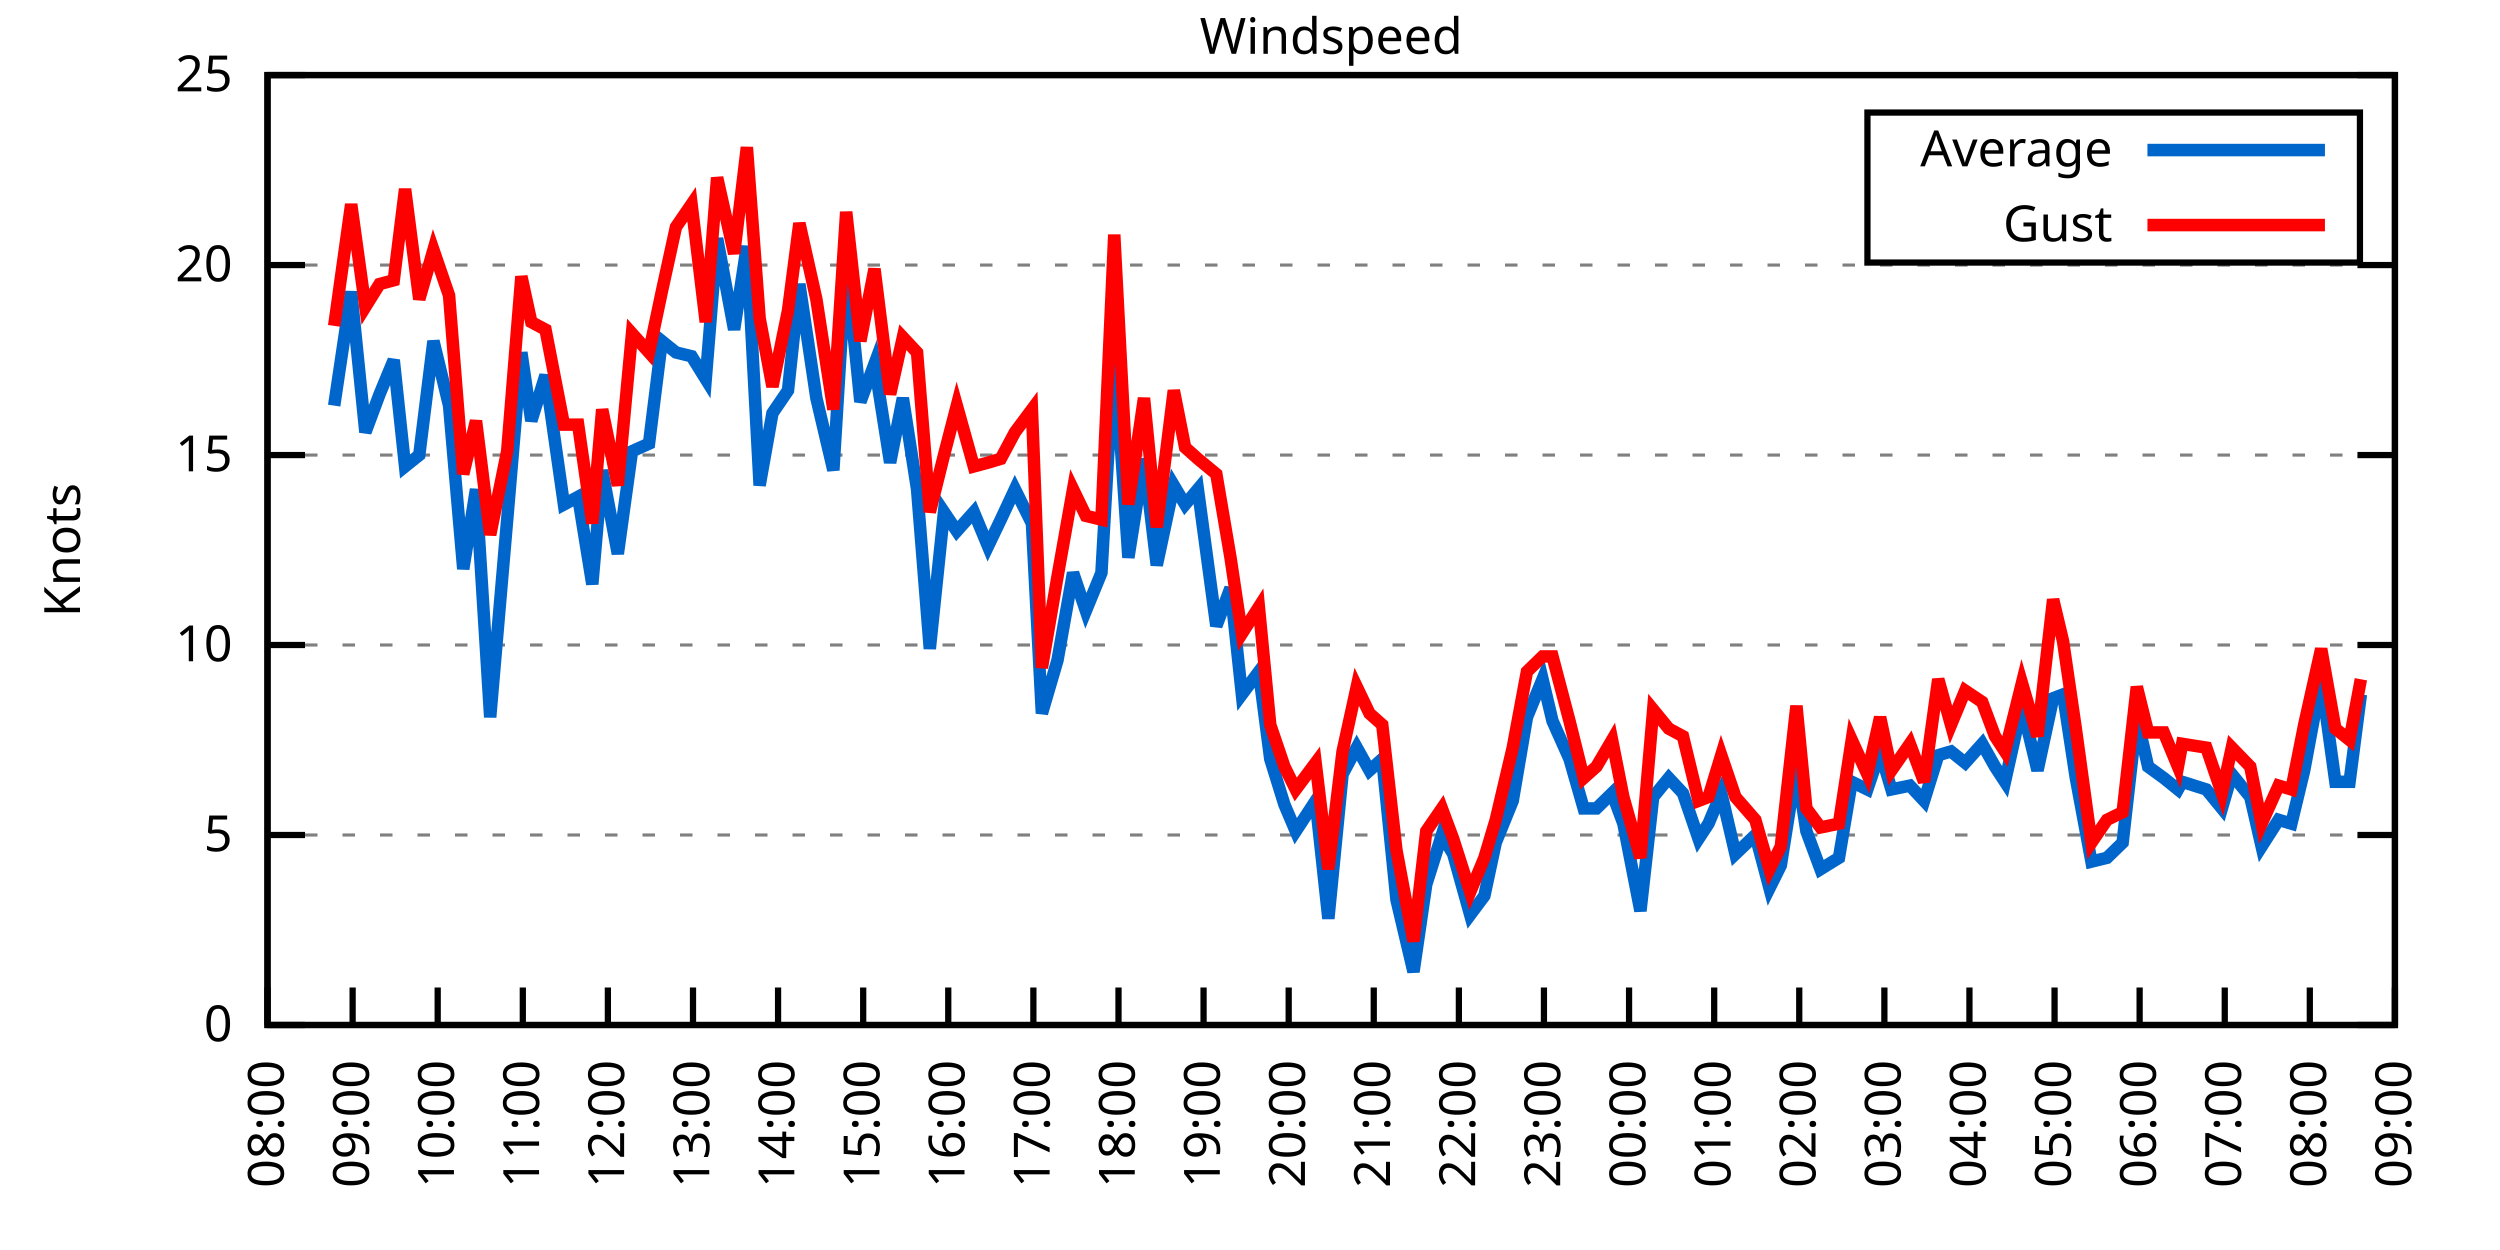
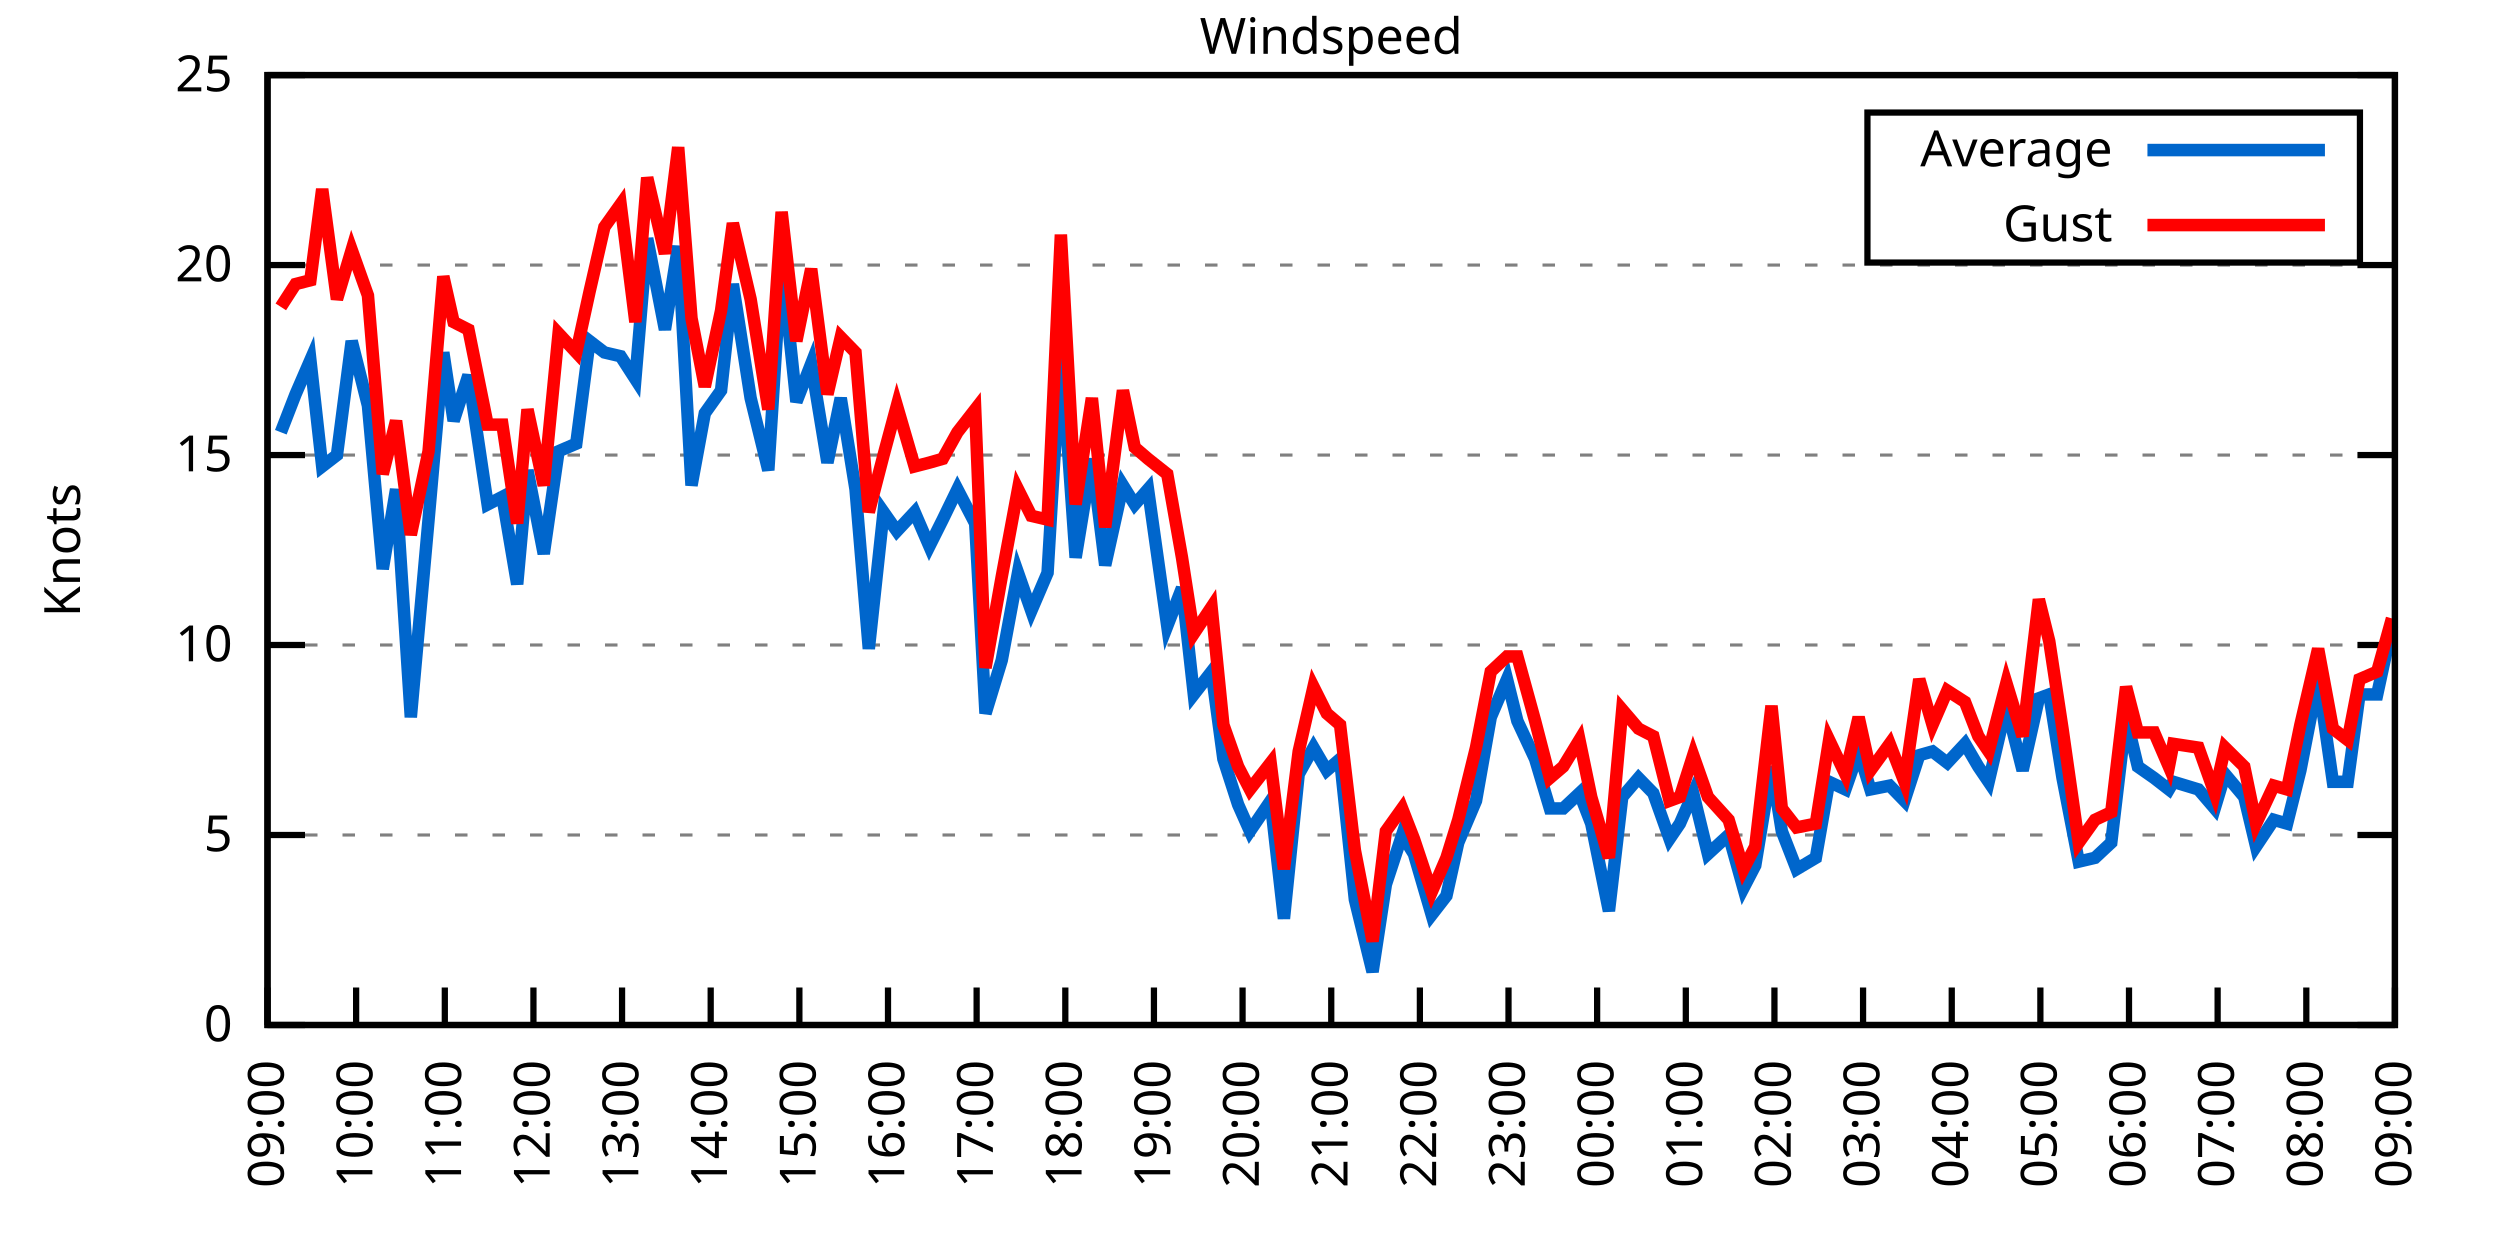
<svg xmlns="http://www.w3.org/2000/svg" xmlns:xlink="http://www.w3.org/1999/xlink" width="400" height="200" viewBox="0 0 400 200">
  <g id="gnuplot_canvas">
    <rect x="0" y="0" width="400" height="200" fill="none" />
    <defs>
      <circle id="gpDot" r="0.5" stroke-width="0.5" stroke="currentColor" />
      <path id="gpPt0" stroke-width="0.333" stroke="currentColor" d="M-1,0 h2 M0,-1 v2" />
      <path id="gpPt1" stroke-width="0.333" stroke="currentColor" d="M-1,-1 L1,1 M1,-1 L-1,1" />
      <path id="gpPt2" stroke-width="0.333" stroke="currentColor" d="M-1,0 L1,0 M0,-1 L0,1 M-1,-1 L1,1 M-1,1 L1,-1" />
      <rect id="gpPt3" stroke-width="0.333" stroke="currentColor" x="-1" y="-1" width="2" height="2" />
      <rect id="gpPt4" stroke-width="0.333" stroke="currentColor" fill="currentColor" x="-1" y="-1" width="2" height="2" />
      <circle id="gpPt5" stroke-width="0.333" stroke="currentColor" cx="0" cy="0" r="1" />
      <use xlink:href="#gpPt5" id="gpPt6" fill="currentColor" stroke="none" />
      <path id="gpPt7" stroke-width="0.333" stroke="currentColor" d="M0,-1.33 L-1.33,0.67 L1.33,0.67 z" />
      <use xlink:href="#gpPt7" id="gpPt8" fill="currentColor" stroke="none" />
      <use xlink:href="#gpPt7" id="gpPt9" stroke="currentColor" transform="rotate(180)" />
      <use xlink:href="#gpPt9" id="gpPt10" fill="currentColor" stroke="none" />
      <use xlink:href="#gpPt3" id="gpPt11" stroke="currentColor" transform="rotate(45)" />
      <use xlink:href="#gpPt11" id="gpPt12" fill="currentColor" stroke="none" />
      <path id="gpPt13" stroke-width="0.333" stroke="currentColor" d="M0,1.330 L1.265,0.411 L0.782,-1.067 L-0.782,-1.076 L-1.265,0.411 z" />
      <use xlink:href="#gpPt13" id="gpPt14" fill="currentColor" stroke="none" />
      <filter id="textbox" filterUnits="objectBoundingBox" x="0" y="0" height="1" width="1">
        <feFlood flood-color="white" flood-opacity="1" result="bgnd" />
        <feComposite in="SourceGraphic" in2="bgnd" operator="atop" />
      </filter>
      <filter id="greybox" filterUnits="objectBoundingBox" x="0" y="0" height="1" width="1">
        <feFlood flood-color="lightgrey" flood-opacity="1" result="grey" />
        <feComposite in="SourceGraphic" in2="grey" operator="atop" />
      </filter>
    </defs>
    <g fill="none" color="white" stroke="currentColor" stroke-width="1.00" stroke-linecap="butt" stroke-linejoin="miter">
</g>
    <g fill="none" color="black" stroke="currentColor" stroke-width="1.00" stroke-linecap="butt" stroke-linejoin="miter">
      <g stroke="none" shape-rendering="crispEdges">
        <polygon fill="rgb(255, 255, 255)" points="42.80,164.00 383.18,164.00 383.18,12.02 42.80,12.02 " />
      </g>
    </g>
    <g fill="none" color="black" stroke="currentColor" stroke-width="1.00" stroke-linecap="butt" stroke-linejoin="miter">
</g>
    <g fill="none" color="black" stroke="black" stroke-width="0.50" stroke-linecap="butt" stroke-linejoin="miter">
</g>
    <g fill="none" color="gray" stroke="currentColor" stroke-width="0.50" stroke-linecap="butt" stroke-linejoin="miter">
      <path stroke="gray" stroke-dasharray="2,4" class="gridline" d="M42.80,164.00 L383.19,164.00  " />
    </g>
    <g fill="none" color="gray" stroke="gray" stroke-width="1.00" stroke-linecap="butt" stroke-linejoin="miter">
</g>
    <g fill="none" color="black" stroke="currentColor" stroke-width="1.00" stroke-linecap="butt" stroke-linejoin="miter">
      <path stroke="black" d="M42.80,164.00 L48.80,164.00 M383.19,164.00 L377.19,164.00  " />
      <g transform="translate(37.20,166.60)" stroke="none" fill="black" font-family="Sans" font-size="8.00" text-anchor="end">
        <text>
          <tspan font-family="Sans"> 0</tspan>
        </text>
      </g>
    </g>
    <g fill="none" color="black" stroke="currentColor" stroke-width="1.00" stroke-linecap="butt" stroke-linejoin="miter">
</g>
    <g fill="none" color="black" stroke="black" stroke-width="0.50" stroke-linecap="butt" stroke-linejoin="miter">
</g>
    <g fill="none" color="gray" stroke="currentColor" stroke-width="0.50" stroke-linecap="butt" stroke-linejoin="miter">
      <path stroke="gray" stroke-dasharray="2,4" class="gridline" d="M42.80,133.60 L383.19,133.60  " />
    </g>
    <g fill="none" color="gray" stroke="gray" stroke-width="1.00" stroke-linecap="butt" stroke-linejoin="miter">
</g>
    <g fill="none" color="black" stroke="currentColor" stroke-width="1.00" stroke-linecap="butt" stroke-linejoin="miter">
      <path stroke="black" d="M42.80,133.60 L48.80,133.60 M383.19,133.60 L377.19,133.60  " />
      <g transform="translate(37.20,136.20)" stroke="none" fill="black" font-family="Sans" font-size="8.00" text-anchor="end">
        <text>
          <tspan font-family="Sans"> 5</tspan>
        </text>
      </g>
    </g>
    <g fill="none" color="black" stroke="currentColor" stroke-width="1.00" stroke-linecap="butt" stroke-linejoin="miter">
</g>
    <g fill="none" color="black" stroke="black" stroke-width="0.50" stroke-linecap="butt" stroke-linejoin="miter">
</g>
    <g fill="none" color="gray" stroke="currentColor" stroke-width="0.50" stroke-linecap="butt" stroke-linejoin="miter">
      <path stroke="gray" stroke-dasharray="2,4" class="gridline" d="M42.80,103.20 L383.19,103.20  " />
    </g>
    <g fill="none" color="gray" stroke="gray" stroke-width="1.00" stroke-linecap="butt" stroke-linejoin="miter">
</g>
    <g fill="none" color="black" stroke="currentColor" stroke-width="1.00" stroke-linecap="butt" stroke-linejoin="miter">
      <path stroke="black" d="M42.80,103.20 L48.80,103.20 M383.19,103.20 L377.19,103.20  " />
      <g transform="translate(37.20,105.80)" stroke="none" fill="black" font-family="Sans" font-size="8.00" text-anchor="end">
        <text>
          <tspan font-family="Sans"> 10</tspan>
        </text>
      </g>
    </g>
    <g fill="none" color="black" stroke="currentColor" stroke-width="1.00" stroke-linecap="butt" stroke-linejoin="miter">
</g>
    <g fill="none" color="black" stroke="black" stroke-width="0.50" stroke-linecap="butt" stroke-linejoin="miter">
</g>
    <g fill="none" color="gray" stroke="currentColor" stroke-width="0.50" stroke-linecap="butt" stroke-linejoin="miter">
      <path stroke="gray" stroke-dasharray="2,4" class="gridline" d="M42.80,72.81 L383.19,72.81  " />
    </g>
    <g fill="none" color="gray" stroke="gray" stroke-width="1.00" stroke-linecap="butt" stroke-linejoin="miter">
</g>
    <g fill="none" color="black" stroke="currentColor" stroke-width="1.00" stroke-linecap="butt" stroke-linejoin="miter">
      <path stroke="black" d="M42.80,72.81 L48.80,72.81 M383.19,72.81 L377.19,72.81  " />
      <g transform="translate(37.20,75.41)" stroke="none" fill="black" font-family="Sans" font-size="8.00" text-anchor="end">
        <text>
          <tspan font-family="Sans"> 15</tspan>
        </text>
      </g>
    </g>
    <g fill="none" color="black" stroke="currentColor" stroke-width="1.00" stroke-linecap="butt" stroke-linejoin="miter">
</g>
    <g fill="none" color="black" stroke="black" stroke-width="0.50" stroke-linecap="butt" stroke-linejoin="miter">
</g>
    <g fill="none" color="gray" stroke="currentColor" stroke-width="0.50" stroke-linecap="butt" stroke-linejoin="miter">
      <path stroke="gray" stroke-dasharray="2,4" class="gridline" d="M42.80,42.41 L383.19,42.41  " />
    </g>
    <g fill="none" color="gray" stroke="gray" stroke-width="1.00" stroke-linecap="butt" stroke-linejoin="miter">
</g>
    <g fill="none" color="black" stroke="currentColor" stroke-width="1.00" stroke-linecap="butt" stroke-linejoin="miter">
      <path stroke="black" d="M42.80,42.41 L48.80,42.41 M383.19,42.41 L377.19,42.41  " />
      <g transform="translate(37.20,45.01)" stroke="none" fill="black" font-family="Sans" font-size="8.00" text-anchor="end">
        <text>
          <tspan font-family="Sans"> 20</tspan>
        </text>
      </g>
    </g>
    <g fill="none" color="black" stroke="currentColor" stroke-width="1.00" stroke-linecap="butt" stroke-linejoin="miter">
</g>
    <g fill="none" color="black" stroke="black" stroke-width="0.50" stroke-linecap="butt" stroke-linejoin="miter">
</g>
    <g fill="none" color="gray" stroke="currentColor" stroke-width="0.50" stroke-linecap="butt" stroke-linejoin="miter">
      <path stroke="gray" stroke-dasharray="2,4" class="gridline" d="M42.80,12.01 L383.19,12.01  " />
    </g>
    <g fill="none" color="gray" stroke="gray" stroke-width="1.00" stroke-linecap="butt" stroke-linejoin="miter">
</g>
    <g fill="none" color="black" stroke="currentColor" stroke-width="1.00" stroke-linecap="butt" stroke-linejoin="miter">
      <path stroke="black" d="M42.80,12.01 L48.80,12.01 M383.19,12.01 L377.19,12.01  " />
      <g transform="translate(37.20,14.61)" stroke="none" fill="black" font-family="Sans" font-size="8.00" text-anchor="end">
        <text>
          <tspan font-family="Sans"> 25</tspan>
        </text>
      </g>
    </g>
    <g fill="none" color="black" stroke="currentColor" stroke-width="1.00" stroke-linecap="butt" stroke-linejoin="miter">
      <path stroke="black" d="M42.80,164.00 L42.80,158.00  " />
      <g transform="translate(45.40,169.60) rotate(270.00)" stroke="none" fill="black" font-family="Sans" font-size="8.00" text-anchor="end">
        <text>
-           <tspan font-family="Sans">08:00</tspan>
-         </text>
-       </g>
-     </g>
-     <g fill="none" color="black" stroke="currentColor" stroke-width="1.00" stroke-linecap="butt" stroke-linejoin="miter">
-       <path stroke="black" d="M56.42,164.00 L56.42,158.00  " />
-       <g transform="translate(59.02,169.60) rotate(270.00)" stroke="none" fill="black" font-family="Sans" font-size="8.00" text-anchor="end">
-         <text>
          <tspan font-family="Sans">09:00</tspan>
        </text>
      </g>
    </g>
    <g fill="none" color="black" stroke="currentColor" stroke-width="1.00" stroke-linecap="butt" stroke-linejoin="miter">
-       <path stroke="black" d="M70.03,164.00 L70.03,158.00  " />
-       <g transform="translate(72.63,169.60) rotate(270.00)" stroke="none" fill="black" font-family="Sans" font-size="8.00" text-anchor="end">
+       <path stroke="black" d="M56.98,164.00 L56.98,158.00  " />
+       <g transform="translate(59.58,169.60) rotate(270.00)" stroke="none" fill="black" font-family="Sans" font-size="8.00" text-anchor="end">
        <text>
          <tspan font-family="Sans">10:00</tspan>
        </text>
      </g>
    </g>
    <g fill="none" color="black" stroke="currentColor" stroke-width="1.00" stroke-linecap="butt" stroke-linejoin="miter">
-       <path stroke="black" d="M83.65,164.00 L83.65,158.00  " />
-       <g transform="translate(86.25,169.60) rotate(270.00)" stroke="none" fill="black" font-family="Sans" font-size="8.00" text-anchor="end">
+       <path stroke="black" d="M71.17,164.00 L71.17,158.00  " />
+       <g transform="translate(73.77,169.60) rotate(270.00)" stroke="none" fill="black" font-family="Sans" font-size="8.00" text-anchor="end">
        <text>
          <tspan font-family="Sans">11:00</tspan>
        </text>
      </g>
    </g>
    <g fill="none" color="black" stroke="currentColor" stroke-width="1.00" stroke-linecap="butt" stroke-linejoin="miter">
-       <path stroke="black" d="M97.26,164.00 L97.26,158.00  " />
-       <g transform="translate(99.86,169.60) rotate(270.00)" stroke="none" fill="black" font-family="Sans" font-size="8.00" text-anchor="end">
+       <path stroke="black" d="M85.35,164.00 L85.35,158.00  " />
+       <g transform="translate(87.95,169.60) rotate(270.00)" stroke="none" fill="black" font-family="Sans" font-size="8.00" text-anchor="end">
        <text>
          <tspan font-family="Sans">12:00</tspan>
        </text>
      </g>
    </g>
    <g fill="none" color="black" stroke="currentColor" stroke-width="1.00" stroke-linecap="butt" stroke-linejoin="miter">
-       <path stroke="black" d="M110.88,164.00 L110.88,158.00  " />
-       <g transform="translate(113.48,169.60) rotate(270.00)" stroke="none" fill="black" font-family="Sans" font-size="8.00" text-anchor="end">
+       <path stroke="black" d="M99.53,164.00 L99.53,158.00  " />
+       <g transform="translate(102.13,169.60) rotate(270.00)" stroke="none" fill="black" font-family="Sans" font-size="8.00" text-anchor="end">
        <text>
          <tspan font-family="Sans">13:00</tspan>
        </text>
      </g>
    </g>
    <g fill="none" color="black" stroke="currentColor" stroke-width="1.00" stroke-linecap="butt" stroke-linejoin="miter">
-       <path stroke="black" d="M124.49,164.00 L124.49,158.00  " />
-       <g transform="translate(127.09,169.60) rotate(270.00)" stroke="none" fill="black" font-family="Sans" font-size="8.00" text-anchor="end">
+       <path stroke="black" d="M113.71,164.00 L113.71,158.00  " />
+       <g transform="translate(116.31,169.60) rotate(270.00)" stroke="none" fill="black" font-family="Sans" font-size="8.00" text-anchor="end">
        <text>
          <tspan font-family="Sans">14:00</tspan>
        </text>
      </g>
    </g>
    <g fill="none" color="black" stroke="currentColor" stroke-width="1.00" stroke-linecap="butt" stroke-linejoin="miter">
-       <path stroke="black" d="M138.11,164.00 L138.11,158.00  " />
-       <g transform="translate(140.71,169.60) rotate(270.00)" stroke="none" fill="black" font-family="Sans" font-size="8.00" text-anchor="end">
+       <path stroke="black" d="M127.90,164.00 L127.90,158.00  " />
+       <g transform="translate(130.50,169.60) rotate(270.00)" stroke="none" fill="black" font-family="Sans" font-size="8.00" text-anchor="end">
        <text>
          <tspan font-family="Sans">15:00</tspan>
        </text>
      </g>
    </g>
    <g fill="none" color="black" stroke="currentColor" stroke-width="1.00" stroke-linecap="butt" stroke-linejoin="miter">
-       <path stroke="black" d="M151.72,164.00 L151.72,158.00  " />
-       <g transform="translate(154.32,169.60) rotate(270.00)" stroke="none" fill="black" font-family="Sans" font-size="8.00" text-anchor="end">
+       <path stroke="black" d="M142.08,164.00 L142.08,158.00  " />
+       <g transform="translate(144.68,169.60) rotate(270.00)" stroke="none" fill="black" font-family="Sans" font-size="8.00" text-anchor="end">
        <text>
          <tspan font-family="Sans">16:00</tspan>
        </text>
      </g>
    </g>
    <g fill="none" color="black" stroke="currentColor" stroke-width="1.00" stroke-linecap="butt" stroke-linejoin="miter">
-       <path stroke="black" d="M165.34,164.00 L165.34,158.00  " />
-       <g transform="translate(167.94,169.60) rotate(270.00)" stroke="none" fill="black" font-family="Sans" font-size="8.00" text-anchor="end">
+       <path stroke="black" d="M156.26,164.00 L156.26,158.00  " />
+       <g transform="translate(158.86,169.60) rotate(270.00)" stroke="none" fill="black" font-family="Sans" font-size="8.00" text-anchor="end">
        <text>
          <tspan font-family="Sans">17:00</tspan>
        </text>
      </g>
    </g>
    <g fill="none" color="black" stroke="currentColor" stroke-width="1.00" stroke-linecap="butt" stroke-linejoin="miter">
-       <path stroke="black" d="M178.96,164.00 L178.96,158.00  " />
-       <g transform="translate(181.56,169.60) rotate(270.00)" stroke="none" fill="black" font-family="Sans" font-size="8.00" text-anchor="end">
+       <path stroke="black" d="M170.45,164.00 L170.45,158.00  " />
+       <g transform="translate(173.05,169.60) rotate(270.00)" stroke="none" fill="black" font-family="Sans" font-size="8.00" text-anchor="end">
        <text>
          <tspan font-family="Sans">18:00</tspan>
        </text>
      </g>
    </g>
    <g fill="none" color="black" stroke="currentColor" stroke-width="1.00" stroke-linecap="butt" stroke-linejoin="miter">
-       <path stroke="black" d="M192.57,164.00 L192.57,158.00  " />
-       <g transform="translate(195.17,169.60) rotate(270.00)" stroke="none" fill="black" font-family="Sans" font-size="8.00" text-anchor="end">
+       <path stroke="black" d="M184.63,164.00 L184.63,158.00  " />
+       <g transform="translate(187.23,169.60) rotate(270.00)" stroke="none" fill="black" font-family="Sans" font-size="8.00" text-anchor="end">
        <text>
          <tspan font-family="Sans">19:00</tspan>
        </text>
      </g>
    </g>
    <g fill="none" color="black" stroke="currentColor" stroke-width="1.00" stroke-linecap="butt" stroke-linejoin="miter">
-       <path stroke="black" d="M206.19,164.00 L206.19,158.00  " />
-       <g transform="translate(208.79,169.60) rotate(270.00)" stroke="none" fill="black" font-family="Sans" font-size="8.00" text-anchor="end">
+       <path stroke="black" d="M198.81,164.00 L198.81,158.00  " />
+       <g transform="translate(201.41,169.60) rotate(270.00)" stroke="none" fill="black" font-family="Sans" font-size="8.00" text-anchor="end">
        <text>
          <tspan font-family="Sans">20:00</tspan>
        </text>
      </g>
    </g>
    <g fill="none" color="black" stroke="currentColor" stroke-width="1.00" stroke-linecap="butt" stroke-linejoin="miter">
-       <path stroke="black" d="M219.80,164.00 L219.80,158.00  " />
-       <g transform="translate(222.40,169.60) rotate(270.00)" stroke="none" fill="black" font-family="Sans" font-size="8.00" text-anchor="end">
+       <path stroke="black" d="M213.00,164.00 L213.00,158.00  " />
+       <g transform="translate(215.60,169.60) rotate(270.00)" stroke="none" fill="black" font-family="Sans" font-size="8.00" text-anchor="end">
        <text>
          <tspan font-family="Sans">21:00</tspan>
        </text>
      </g>
    </g>
    <g fill="none" color="black" stroke="currentColor" stroke-width="1.00" stroke-linecap="butt" stroke-linejoin="miter">
-       <path stroke="black" d="M233.42,164.00 L233.42,158.00  " />
-       <g transform="translate(236.02,169.60) rotate(270.00)" stroke="none" fill="black" font-family="Sans" font-size="8.00" text-anchor="end">
+       <path stroke="black" d="M227.18,164.00 L227.18,158.00  " />
+       <g transform="translate(229.78,169.60) rotate(270.00)" stroke="none" fill="black" font-family="Sans" font-size="8.00" text-anchor="end">
        <text>
          <tspan font-family="Sans">22:00</tspan>
        </text>
      </g>
    </g>
    <g fill="none" color="black" stroke="currentColor" stroke-width="1.00" stroke-linecap="butt" stroke-linejoin="miter">
-       <path stroke="black" d="M247.03,164.00 L247.03,158.00  " />
-       <g transform="translate(249.63,169.60) rotate(270.00)" stroke="none" fill="black" font-family="Sans" font-size="8.00" text-anchor="end">
+       <path stroke="black" d="M241.36,164.00 L241.36,158.00  " />
+       <g transform="translate(243.96,169.60) rotate(270.00)" stroke="none" fill="black" font-family="Sans" font-size="8.00" text-anchor="end">
        <text>
          <tspan font-family="Sans">23:00</tspan>
        </text>
      </g>
    </g>
    <g fill="none" color="black" stroke="currentColor" stroke-width="1.00" stroke-linecap="butt" stroke-linejoin="miter">
-       <path stroke="black" d="M260.65,164.00 L260.65,158.00  " />
-       <g transform="translate(263.25,169.60) rotate(270.00)" stroke="none" fill="black" font-family="Sans" font-size="8.00" text-anchor="end">
+       <path stroke="black" d="M255.54,164.00 L255.54,158.00  " />
+       <g transform="translate(258.14,169.60) rotate(270.00)" stroke="none" fill="black" font-family="Sans" font-size="8.00" text-anchor="end">
        <text>
          <tspan font-family="Sans">00:00</tspan>
        </text>
      </g>
    </g>
    <g fill="none" color="black" stroke="currentColor" stroke-width="1.00" stroke-linecap="butt" stroke-linejoin="miter">
-       <path stroke="black" d="M274.27,164.00 L274.27,158.00  " />
-       <g transform="translate(276.87,169.60) rotate(270.00)" stroke="none" fill="black" font-family="Sans" font-size="8.00" text-anchor="end">
+       <path stroke="black" d="M269.73,164.00 L269.73,158.00  " />
+       <g transform="translate(272.33,169.60) rotate(270.00)" stroke="none" fill="black" font-family="Sans" font-size="8.00" text-anchor="end">
        <text>
          <tspan font-family="Sans">01:00</tspan>
        </text>
      </g>
    </g>
    <g fill="none" color="black" stroke="currentColor" stroke-width="1.00" stroke-linecap="butt" stroke-linejoin="miter">
-       <path stroke="black" d="M287.88,164.00 L287.88,158.00  " />
-       <g transform="translate(290.48,169.60) rotate(270.00)" stroke="none" fill="black" font-family="Sans" font-size="8.00" text-anchor="end">
+       <path stroke="black" d="M283.91,164.00 L283.91,158.00  " />
+       <g transform="translate(286.51,169.60) rotate(270.00)" stroke="none" fill="black" font-family="Sans" font-size="8.00" text-anchor="end">
        <text>
          <tspan font-family="Sans">02:00</tspan>
        </text>
      </g>
    </g>
    <g fill="none" color="black" stroke="currentColor" stroke-width="1.00" stroke-linecap="butt" stroke-linejoin="miter">
-       <path stroke="black" d="M301.50,164.00 L301.50,158.00  " />
-       <g transform="translate(304.10,169.60) rotate(270.00)" stroke="none" fill="black" font-family="Sans" font-size="8.00" text-anchor="end">
+       <path stroke="black" d="M298.09,164.00 L298.09,158.00  " />
+       <g transform="translate(300.69,169.60) rotate(270.00)" stroke="none" fill="black" font-family="Sans" font-size="8.00" text-anchor="end">
        <text>
          <tspan font-family="Sans">03:00</tspan>
        </text>
      </g>
    </g>
    <g fill="none" color="black" stroke="currentColor" stroke-width="1.00" stroke-linecap="butt" stroke-linejoin="miter">
-       <path stroke="black" d="M315.11,164.00 L315.11,158.00  " />
-       <g transform="translate(317.71,169.60) rotate(270.00)" stroke="none" fill="black" font-family="Sans" font-size="8.00" text-anchor="end">
+       <path stroke="black" d="M312.28,164.00 L312.28,158.00  " />
+       <g transform="translate(314.88,169.60) rotate(270.00)" stroke="none" fill="black" font-family="Sans" font-size="8.00" text-anchor="end">
        <text>
          <tspan font-family="Sans">04:00</tspan>
        </text>
      </g>
    </g>
    <g fill="none" color="black" stroke="currentColor" stroke-width="1.00" stroke-linecap="butt" stroke-linejoin="miter">
-       <path stroke="black" d="M328.73,164.00 L328.73,158.00  " />
-       <g transform="translate(331.33,169.60) rotate(270.00)" stroke="none" fill="black" font-family="Sans" font-size="8.00" text-anchor="end">
+       <path stroke="black" d="M326.46,164.00 L326.46,158.00  " />
+       <g transform="translate(329.06,169.60) rotate(270.00)" stroke="none" fill="black" font-family="Sans" font-size="8.00" text-anchor="end">
        <text>
          <tspan font-family="Sans">05:00</tspan>
        </text>
      </g>
    </g>
    <g fill="none" color="black" stroke="currentColor" stroke-width="1.00" stroke-linecap="butt" stroke-linejoin="miter">
-       <path stroke="black" d="M342.34,164.00 L342.34,158.00  " />
-       <g transform="translate(344.94,169.60) rotate(270.00)" stroke="none" fill="black" font-family="Sans" font-size="8.00" text-anchor="end">
+       <path stroke="black" d="M340.64,164.00 L340.64,158.00  " />
+       <g transform="translate(343.24,169.60) rotate(270.00)" stroke="none" fill="black" font-family="Sans" font-size="8.00" text-anchor="end">
        <text>
          <tspan font-family="Sans">06:00</tspan>
        </text>
      </g>
    </g>
    <g fill="none" color="black" stroke="currentColor" stroke-width="1.00" stroke-linecap="butt" stroke-linejoin="miter">
-       <path stroke="black" d="M355.96,164.00 L355.96,158.00  " />
-       <g transform="translate(358.56,169.60) rotate(270.00)" stroke="none" fill="black" font-family="Sans" font-size="8.00" text-anchor="end">
+       <path stroke="black" d="M354.82,164.00 L354.82,158.00  " />
+       <g transform="translate(357.42,169.60) rotate(270.00)" stroke="none" fill="black" font-family="Sans" font-size="8.00" text-anchor="end">
        <text>
          <tspan font-family="Sans">07:00</tspan>
        </text>
      </g>
    </g>
    <g fill="none" color="black" stroke="currentColor" stroke-width="1.00" stroke-linecap="butt" stroke-linejoin="miter">
-       <path stroke="black" d="M369.57,164.00 L369.57,158.00  " />
-       <g transform="translate(372.17,169.60) rotate(270.00)" stroke="none" fill="black" font-family="Sans" font-size="8.00" text-anchor="end">
+       <path stroke="black" d="M369.01,164.00 L369.01,158.00  " />
+       <g transform="translate(371.61,169.60) rotate(270.00)" stroke="none" fill="black" font-family="Sans" font-size="8.00" text-anchor="end">
        <text>
          <tspan font-family="Sans">08:00</tspan>
        </text>
      </g>
    </g>
    <g fill="none" color="black" stroke="currentColor" stroke-width="1.00" stroke-linecap="butt" stroke-linejoin="miter">
      <path stroke="black" d="M383.19,164.00 L383.19,158.00  " />
      <g transform="translate(385.79,169.60) rotate(270.00)" stroke="none" fill="black" font-family="Sans" font-size="8.00" text-anchor="end">
        <text>
          <tspan font-family="Sans">09:00</tspan>
        </text>
      </g>
    </g>
    <g fill="none" color="black" stroke="currentColor" stroke-width="1.00" stroke-linecap="butt" stroke-linejoin="miter">
</g>
    <g fill="none" color="black" stroke="currentColor" stroke-width="1.00" stroke-linecap="butt" stroke-linejoin="miter">
      <path stroke="black" d="M42.80,12.01 L42.80,164.00 L383.19,164.00 L383.19,12.01 L42.80,12.01 Z  " />
    </g>
    <g fill="none" color="black" stroke="currentColor" stroke-width="1.00" stroke-linecap="butt" stroke-linejoin="miter">
</g>
    <g fill="none" color="black" stroke="currentColor" stroke-width="1.00" stroke-linecap="butt" stroke-linejoin="miter">
      <path stroke="black" d="M298.79,42.01 L298.79,18.01 L377.59,18.01 L377.59,42.01 L298.79,42.01 Z  " />
    </g>
    <g id="Windspeed_plot_1">
      <g fill="none" color="white" stroke="black" stroke-width="2.00" stroke-linecap="butt" stroke-linejoin="miter">
</g>
      <g fill="none" color="black" stroke="currentColor" stroke-width="2.00" stroke-linecap="butt" stroke-linejoin="miter">
        <g transform="translate(337.99,26.61)" stroke="none" fill="black" font-family="Sans" font-size="8.00" text-anchor="end">
          <text>
            <tspan font-family="Sans">Average</tspan>
          </text>
        </g>
      </g>
      <g fill="none" color="black" stroke="currentColor" stroke-width="2.00" stroke-linecap="butt" stroke-linejoin="miter">
-         <path stroke="rgb(  0, 102, 204)" d="M343.59,24.01 L371.99,24.01 M53.47,64.90 L56.19,46.66 L58.46,69.16 L60.73,63.08 L63.00,57.61 L64.81,74.63   L67.08,72.81 L69.35,54.57 L71.85,64.90 L74.12,91.04 L76.16,78.28 L78.43,114.76 L81.15,83.14 L83.42,56.39   L85.01,67.33 L87.28,60.04 L90.23,80.71 L92.50,79.49 L94.77,93.48 L96.35,75.24 L98.85,88.61 L101.12,72.20   L103.84,70.98 L105.89,54.57 L108.15,56.39 L110.65,57.00 L112.92,60.65 L114.74,38.15 L117.46,52.74 L119.50,39.37   L121.54,77.67 L123.59,66.12 L126.08,62.47 L127.90,45.45 L130.62,63.69 L133.34,75.24 L135.39,41.80 L137.66,64.29   L139.92,58.21 L142.42,74.02 L144.46,63.69 L146.73,78.28 L148.77,103.81 L151.04,81.93 L153.09,84.97 L155.81,81.93   L158.08,87.40 L160.12,83.14 L162.39,78.28 L165.11,83.75 L166.70,114.15 L169.20,105.64 L171.69,91.65 L173.74,97.73   L176.23,91.65 L178.28,55.78 L180.54,89.22 L183.04,73.41 L185.08,90.44 L187.81,77.67 L189.62,80.71 L191.66,78.28   L194.61,100.16 L196.88,94.08 L198.70,111.11 L201.42,107.46 L203.24,121.44 L205.51,128.74 L207.32,132.99 L210.50,128.13   L212.54,146.98 L214.81,123.87 L217.08,119.62 L219.12,123.27 L221.16,121.44 L223.43,143.94 L226.16,155.49 L228.20,141.51   L230.70,133.60 L232.51,136.64 L235.23,146.37 L237.50,143.33 L239.32,134.82 L242.04,128.13 L244.31,114.76 L246.81,108.68   L248.40,115.36 L251.12,121.44 L253.39,129.35 L255.43,129.35 L257.93,126.91 L259.74,131.78 L262.47,145.76 L264.51,127.52   L267.00,124.48 L269.27,126.91 L271.77,134.21 L273.36,131.78 L275.40,126.91 L277.67,136.64 L280.85,133.60 L283.12,142.11   L284.93,138.47 L287.43,122.66 L289.02,132.99 L291.28,139.07 L294.23,137.25 L296.28,125.09 L298.77,126.31 L300.82,120.23   L302.63,126.31 L305.58,125.70 L307.85,128.13 L310.12,120.83 L312.16,120.23 L314.43,122.05 L317.15,119.01 L319.20,122.66   L320.79,125.09 L323.51,112.93 L326.00,123.27 L328.50,111.72 L330.09,111.11 L332.13,124.48 L334.63,137.86 L337.12,137.25   L339.62,134.82 L341.89,114.76 L343.70,122.66 L346.20,124.48 L348.47,126.31 L349.15,125.09 L353.01,126.31 L355.50,129.35   L357.09,123.87 L360.04,127.52 L361.86,135.43 L364.58,131.17 L366.62,131.78 L368.67,123.27 L371.39,108.68 L373.66,125.09   L375.93,125.09 L377.74,111.11  " />
+         <path stroke="rgb(  0, 102, 204)" d="M343.59,24.01 L371.99,24.01 M44.93,69.16 L47.29,63.08 L49.66,57.61 L51.55,74.63 L53.91,72.81 L56.27,54.57   L58.87,64.90 L61.24,91.04 L63.37,78.28 L65.73,114.76 L68.57,83.14 L70.93,56.39 L72.58,67.33 L74.95,60.04   L78.02,80.71 L80.38,79.49 L82.75,93.48 L84.40,75.24 L87.00,88.61 L89.37,72.20 L92.20,70.98 L94.33,54.57   L96.70,56.39 L99.30,57.00 L101.66,60.65 L103.55,38.15 L106.39,52.74 L108.51,39.37 L110.64,77.67 L112.77,66.12   L115.37,62.47 L117.26,45.45 L120.10,63.69 L122.93,75.24 L125.06,41.80 L127.42,64.29 L129.79,58.21 L132.39,74.02   L134.52,63.69 L136.88,78.28 L139.01,103.81 L141.37,81.93 L143.50,84.97 L146.34,81.93 L148.70,87.40 L150.83,83.14   L153.19,78.28 L156.03,83.75 L157.68,114.15 L160.28,105.64 L162.88,91.65 L165.01,97.73 L167.61,91.65 L169.74,55.78   L172.10,89.22 L174.70,73.41 L176.83,90.44 L179.67,77.67 L181.56,80.71 L183.68,78.28 L186.76,100.16 L189.12,94.08   L191.01,111.11 L193.85,107.46 L195.74,121.44 L198.10,128.74 L199.99,132.99 L203.30,128.13 L205.43,146.98 L207.79,123.87   L210.16,119.62 L212.29,123.27 L214.41,121.44 L216.78,143.94 L219.61,155.49 L221.74,141.51 L224.34,133.60 L226.23,136.64   L229.07,146.37 L231.43,143.33 L233.32,134.82 L236.16,128.13 L238.52,114.76 L241.12,108.68 L242.78,115.36 L245.62,121.44   L247.98,129.35 L250.11,129.35 L252.71,126.91 L254.60,131.78 L257.43,145.76 L259.56,127.52 L262.16,124.48 L264.53,126.91   L267.13,134.21 L268.78,131.78 L270.91,126.91 L273.27,136.64 L276.58,133.60 L278.95,142.11 L280.84,138.47 L283.44,122.66   L285.09,132.99 L287.46,139.07 L290.53,137.25 L292.66,125.09 L295.26,126.31 L297.38,120.23 L299.27,126.31 L302.35,125.70   L304.71,128.13 L307.08,120.83 L309.20,120.23 L311.57,122.05 L314.40,119.01 L316.53,122.66 L318.18,125.09 L321.02,112.93   L323.62,123.27 L326.22,111.72 L327.88,111.11 L330.00,124.48 L332.60,137.86 L335.20,137.25 L337.80,134.82 L340.17,114.76   L342.06,122.66 L344.66,124.48 L347.02,126.31 L347.73,125.09 L351.75,126.31 L354.35,129.35 L356.01,123.87 L359.08,127.52   L360.97,135.43 L363.81,131.17 L365.93,131.78 L368.06,123.27 L370.90,108.68 L373.26,125.09 L375.63,125.09 L377.52,111.11   L380.35,111.11 L382.72,100.16  " />
      </g>
    </g>
    <g id="Windspeed_plot_2">
      <g fill="none" color="black" stroke="currentColor" stroke-width="2.00" stroke-linecap="butt" stroke-linejoin="miter">
        <g transform="translate(337.99,38.61)" stroke="none" fill="black" font-family="Sans" font-size="8.00" text-anchor="end">
          <text>
            <tspan font-family="Sans">Gust</tspan>
          </text>
        </g>
      </g>
      <g fill="none" color="black" stroke="currentColor" stroke-width="2.00" stroke-linecap="butt" stroke-linejoin="miter">
-         <path stroke="rgb(255,   0,   0)" d="M343.59,36.01 L371.99,36.01 M53.47,52.14 L56.19,32.68 L58.46,49.10 L60.73,45.45 L63.00,44.84 L64.81,30.25   L67.08,47.88 L69.35,39.98 L71.85,47.27 L74.12,75.85 L76.16,67.33 L78.43,85.57 L81.15,72.20 L83.42,44.23   L85.01,51.53 L87.28,52.74 L90.23,67.94 L92.50,67.94 L94.77,83.75 L96.35,65.51 L98.85,77.67 L101.12,53.35   L103.84,56.39 L105.89,46.66 L108.15,36.33 L110.65,32.68 L112.92,51.53 L114.74,28.42 L117.46,40.58 L119.50,23.56   L121.54,50.92 L123.59,61.86 L126.08,49.70 L127.90,35.72 L130.62,47.88 L133.34,65.51 L135.39,33.90 L137.66,54.57   L139.92,43.02 L142.42,63.08 L144.46,53.96 L146.73,56.39 L148.77,81.93 L151.04,72.81 L153.09,64.90 L155.81,74.63   L158.08,74.02 L160.12,73.41 L162.39,69.16 L165.11,65.51 L166.70,106.85 L169.20,92.26 L171.69,78.28 L173.74,82.53   L176.23,83.14 L178.28,37.54 L180.54,80.71 L183.04,63.69 L185.08,84.36 L187.81,62.47 L189.62,71.59 L191.66,73.41   L194.61,75.85 L196.88,89.22 L198.70,101.38 L201.42,97.12 L203.24,115.97 L205.51,122.66 L207.32,126.31 L210.50,122.05   L212.54,139.07 L214.81,120.23 L217.08,109.89 L219.12,114.15 L221.16,115.97 L223.43,136.03 L226.16,150.62 L228.20,132.99   L230.70,129.35 L232.51,134.21 L235.23,142.72 L237.50,137.25 L239.32,131.17 L242.04,119.62 L244.31,107.46 L246.81,105.03   L248.40,105.03 L251.12,115.36 L253.39,124.48 L255.43,122.66 L257.93,118.40 L259.74,127.52 L262.47,137.25 L264.51,113.54   L267.00,116.58 L269.27,117.80 L271.77,128.13 L273.36,127.52 L275.40,120.83 L277.67,127.52 L280.85,131.17 L283.12,139.07   L284.93,135.43 L287.43,112.93 L289.02,129.35 L291.28,132.39 L294.23,131.78 L296.28,118.40 L298.77,123.87 L300.82,114.76   L302.63,123.27 L305.58,119.01 L307.85,125.09 L310.12,108.68 L312.16,115.97 L314.43,110.50 L317.15,112.32 L319.20,117.80   L320.79,120.23 L323.51,109.28 L326.00,117.80 L328.50,95.91 L330.09,102.60 L332.13,116.58 L334.63,134.82 L337.12,131.17   L339.62,129.95 L341.89,109.89 L343.70,117.19 L346.20,117.19 L348.47,122.66 L349.15,119.01 L353.01,119.62 L355.50,126.91   L357.09,119.62 L360.04,122.66 L361.86,131.78 L364.58,125.70 L366.62,126.31 L368.67,115.97 L371.39,103.81 L373.66,116.58   L375.93,118.40 L377.74,108.68  " />
+         <path stroke="rgb(255,   0,   0)" d="M343.59,36.01 L371.99,36.01 M44.93,49.10 L47.29,45.45 L49.66,44.84 L51.55,30.25 L53.91,47.88 L56.27,39.98   L58.87,47.27 L61.24,75.85 L63.37,67.33 L65.73,85.57 L68.57,72.20 L70.93,44.23 L72.58,51.53 L74.95,52.74   L78.02,67.94 L80.38,67.94 L82.75,83.75 L84.40,65.51 L87.00,77.67 L89.37,53.35 L92.20,56.39 L94.33,46.66   L96.70,36.33 L99.30,32.68 L101.66,51.53 L103.55,28.42 L106.39,40.58 L108.51,23.56 L110.64,50.92 L112.77,61.86   L115.37,49.70 L117.26,35.72 L120.10,47.88 L122.93,65.51 L125.06,33.90 L127.42,54.57 L129.79,43.02 L132.39,63.08   L134.52,53.96 L136.88,56.39 L139.01,81.93 L141.37,72.81 L143.50,64.90 L146.34,74.63 L148.70,74.02 L150.83,73.41   L153.19,69.16 L156.03,65.51 L157.68,106.85 L160.28,92.26 L162.88,78.28 L165.01,82.53 L167.61,83.14 L169.74,37.54   L172.10,80.71 L174.70,63.69 L176.83,84.36 L179.67,62.47 L181.56,71.59 L183.68,73.41 L186.76,75.85 L189.12,89.22   L191.01,101.38 L193.85,97.12 L195.74,115.97 L198.10,122.66 L199.99,126.31 L203.30,122.05 L205.43,139.07 L207.79,120.23   L210.16,109.89 L212.29,114.15 L214.41,115.97 L216.78,136.03 L219.61,150.62 L221.74,132.99 L224.34,129.35 L226.23,134.21   L229.07,142.72 L231.43,137.25 L233.32,131.17 L236.16,119.62 L238.52,107.46 L241.12,105.03 L242.78,105.03 L245.62,115.36   L247.98,124.48 L250.11,122.66 L252.71,118.40 L254.60,127.52 L257.43,137.25 L259.56,113.54 L262.16,116.58 L264.53,117.80   L267.13,128.13 L268.78,127.52 L270.91,120.83 L273.27,127.52 L276.58,131.17 L278.95,139.07 L280.84,135.43 L283.44,112.93   L285.09,129.35 L287.46,132.39 L290.53,131.78 L292.66,118.40 L295.26,123.87 L297.38,114.76 L299.27,123.27 L302.35,119.01   L304.71,125.09 L307.08,108.68 L309.20,115.97 L311.57,110.50 L314.40,112.32 L316.53,117.80 L318.18,120.23 L321.02,109.28   L323.62,117.80 L326.22,95.91 L327.88,102.60 L330.00,116.58 L332.60,134.82 L335.20,131.17 L337.80,129.95 L340.17,109.89   L342.06,117.19 L344.66,117.19 L347.02,122.66 L347.73,119.01 L351.75,119.62 L354.35,126.91 L356.01,119.62 L359.08,122.66   L360.97,131.78 L363.81,125.70 L365.93,126.31 L368.06,115.97 L370.90,103.81 L373.26,116.58 L375.63,118.40 L377.52,108.68   L380.35,107.46 L382.72,98.95  " />
      </g>
    </g>
    <g fill="none" color="black" stroke="currentColor" stroke-width="2.00" stroke-linecap="butt" stroke-linejoin="miter">
</g>
    <g fill="none" color="black" stroke="black" stroke-width="1.00" stroke-linecap="butt" stroke-linejoin="miter">
</g>
    <g fill="none" color="black" stroke="currentColor" stroke-width="1.00" stroke-linecap="butt" stroke-linejoin="miter">
      <path stroke="black" d="M42.80,12.01 L42.80,164.00 L383.19,164.00 L383.19,12.01 L42.80,12.01 Z  " />
      <g transform="translate(12.80,88.01) rotate(270.00)" stroke="none" fill="black" font-family="Sans" font-size="8.00" text-anchor="middle">
        <text>
          <tspan font-family="Sans">Knots</tspan>
        </text>
      </g>
    </g>
    <g fill="none" color="black" stroke="currentColor" stroke-width="1.00" stroke-linecap="butt" stroke-linejoin="miter">
</g>
    <g fill="none" color="black" stroke="currentColor" stroke-width="1.00" stroke-linecap="butt" stroke-linejoin="miter">
      <g transform="translate(212.99,8.61)" stroke="none" fill="black" font-family="Sans" font-size="8.00" text-anchor="middle">
        <text>
          <tspan font-family="Sans">Windspeed</tspan>
        </text>
      </g>
    </g>
    <g fill="none" color="black" stroke="currentColor" stroke-width="1.00" stroke-linecap="butt" stroke-linejoin="miter">
</g>
  </g>
</svg>
